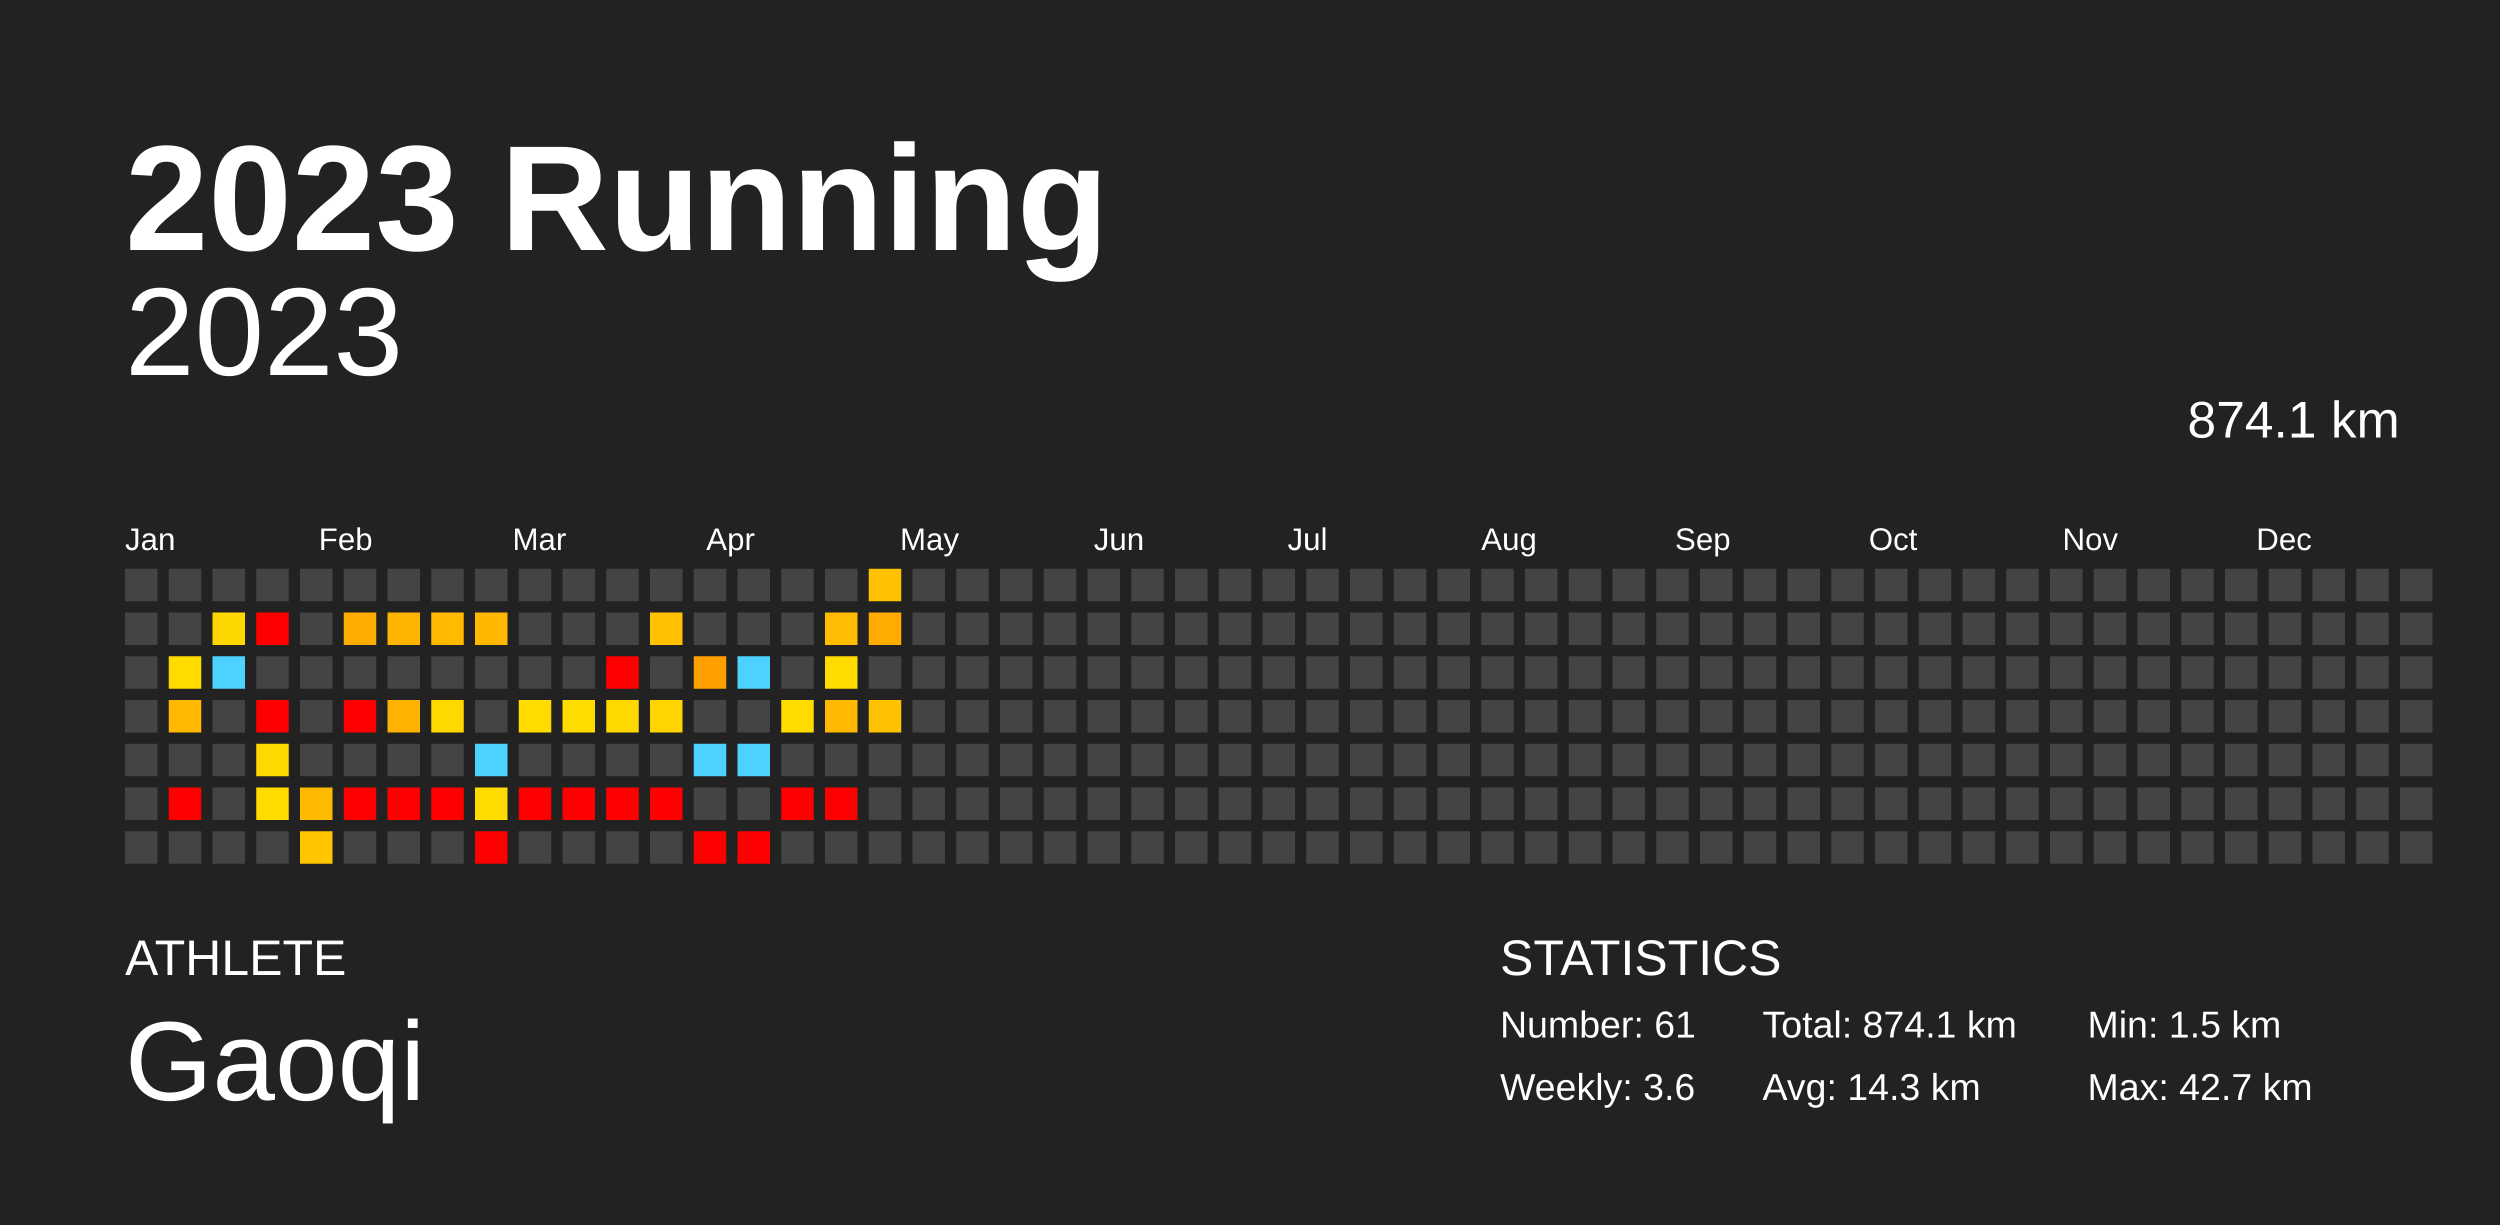
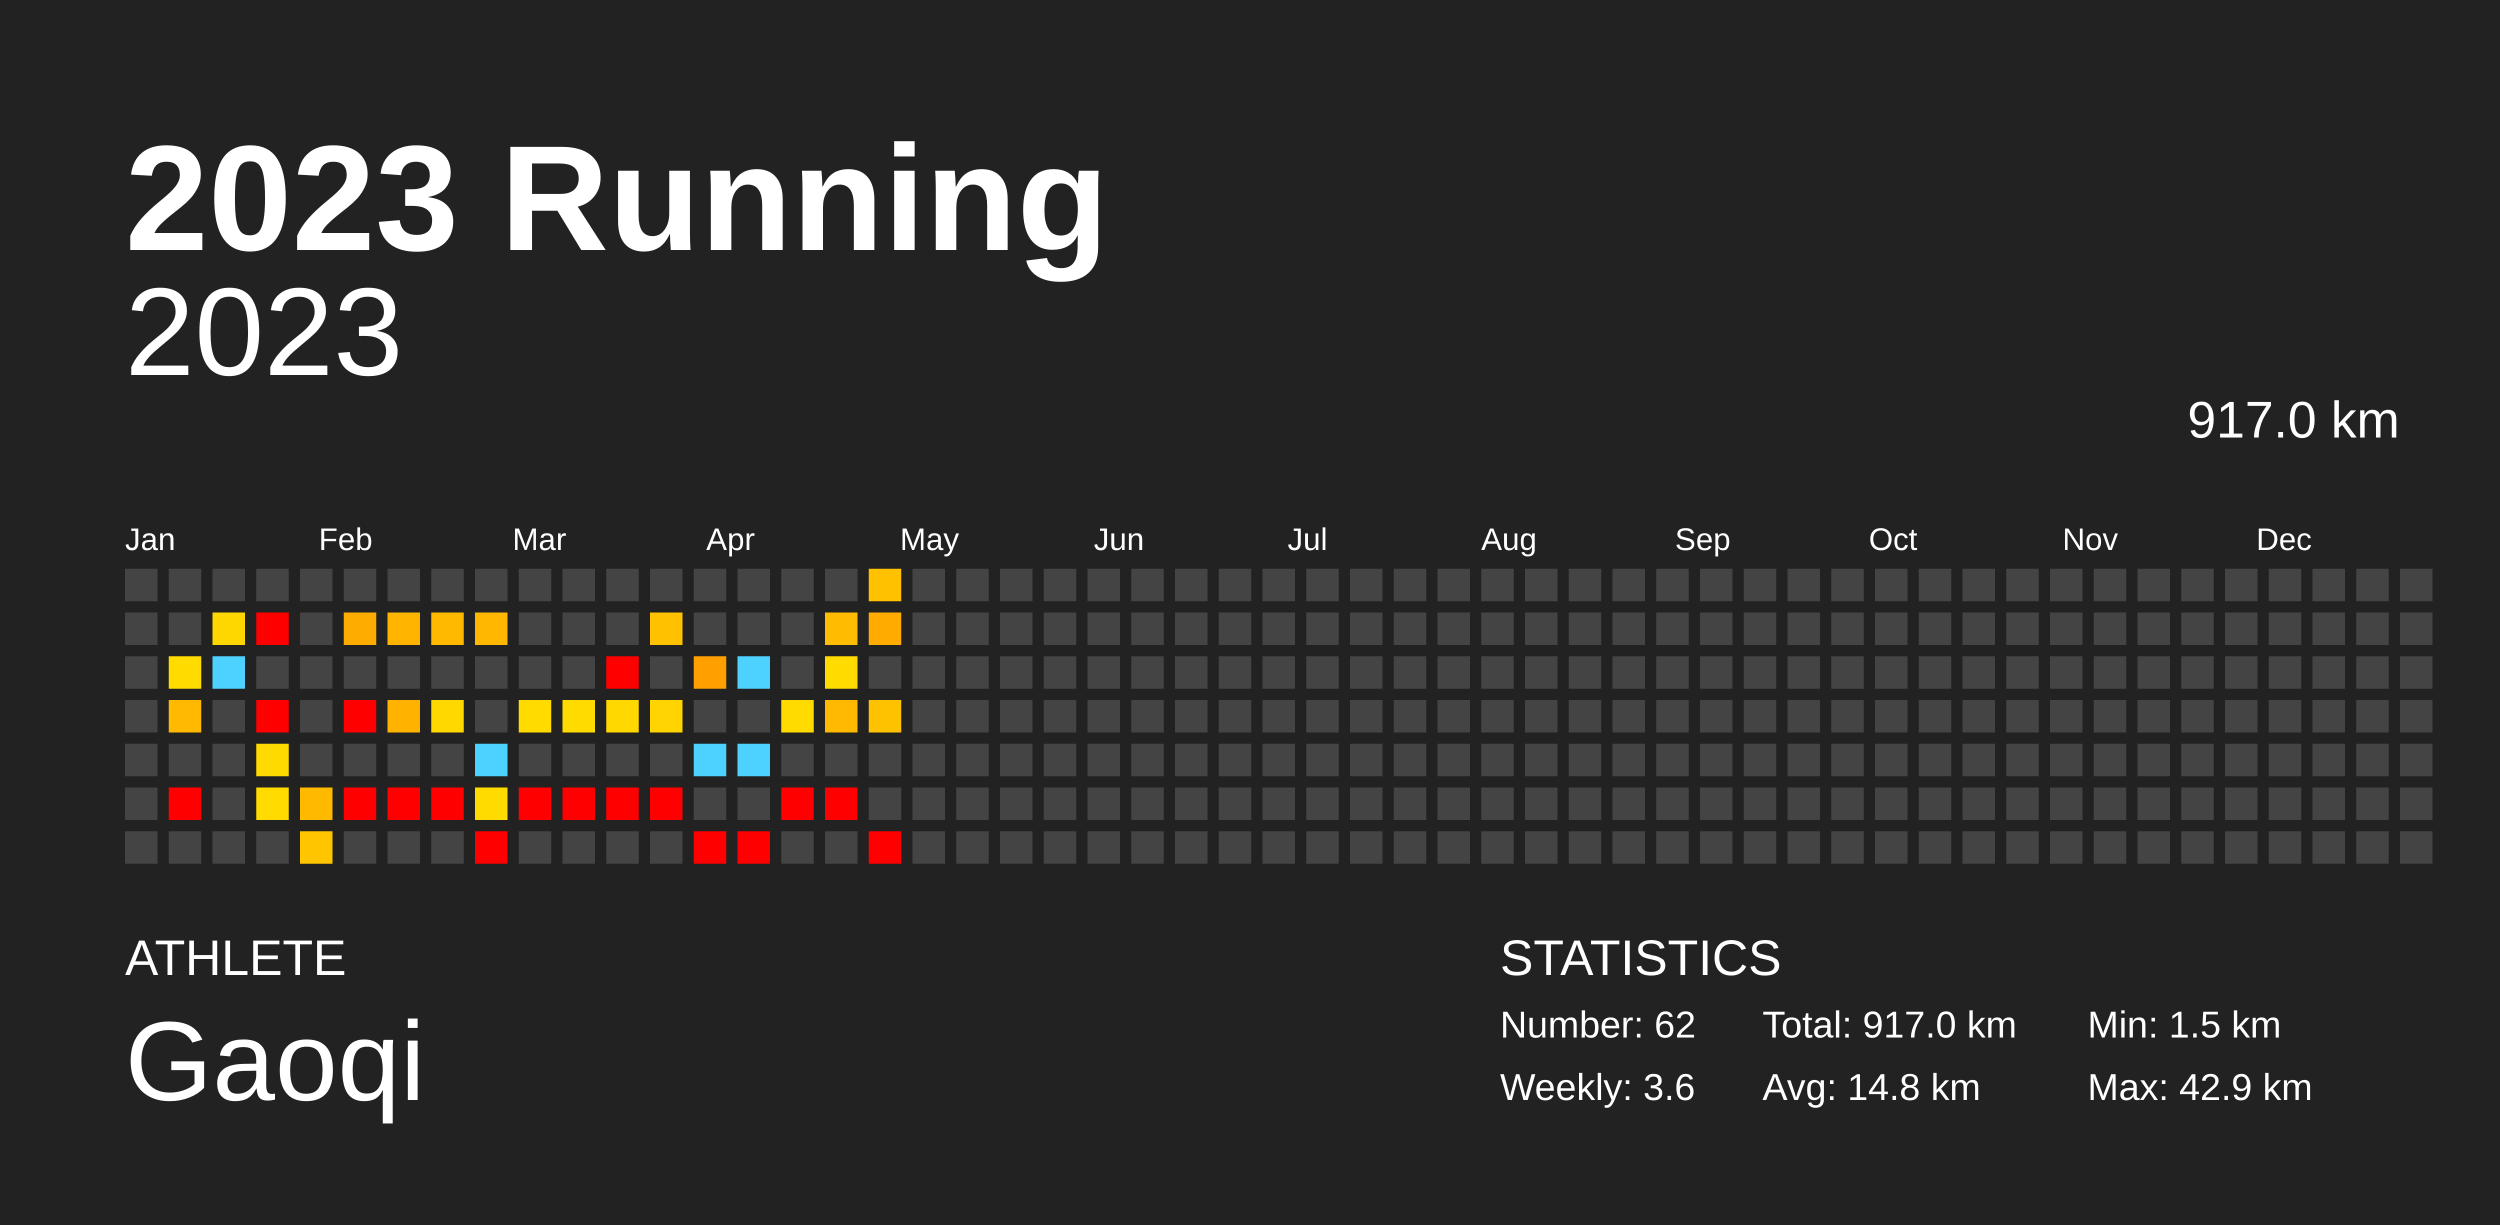
<svg xmlns="http://www.w3.org/2000/svg" baseProfile="full" height="98mm" version="1.1" viewBox="0,0,200,98" width="200mm">
  <defs />
  <rect fill="#222222" height="98" width="200" x="0" y="0" />
  <text fill="#FFFFFF" style="font-size:12px; font-family:Arial; font-weight:bold;" x="10" y="20">2023 Running</text>
  <text fill="#FFFFFF" style="font-size:4px; font-family:Arial" x="10" y="78">ATHLETE</text>
  <text fill="#FFFFFF" style="font-size:9px; font-family:Arial" x="10" y="88">Gaoqi</text>
  <text fill="#FFFFFF" style="font-size:4px; font-family:Arial" x="120" y="78">STATISTICS</text>
-   <text fill="#FFFFFF" style="font-size:3px; font-family:Arial" x="120" y="83">Number: 61</text>
+   <text fill="#FFFFFF" style="font-size:3px; font-family:Arial" x="120" y="83">Number: 62</text>
  <text fill="#FFFFFF" style="font-size:3px; font-family:Arial" x="120" y="88">Weekly: 3.6</text>
-   <text fill="#FFFFFF" style="font-size:3px; font-family:Arial" x="141" y="83">Total: 874.1 km</text>
-   <text fill="#FFFFFF" style="font-size:3px; font-family:Arial" x="141" y="88">Avg: 14.3 km</text>
+   <text fill="#FFFFFF" style="font-size:3px; font-family:Arial" x="141" y="83">Total: 917.0 km</text>
+   <text fill="#FFFFFF" style="font-size:3px; font-family:Arial" x="141" y="88">Avg: 14.8 km</text>
  <text fill="#FFFFFF" style="font-size:3px; font-family:Arial" x="167" y="83">Min: 1.5 km</text>
-   <text fill="#FFFFFF" style="font-size:3px; font-family:Arial" x="167" y="88">Max: 42.7 km</text>
+   <text fill="#FFFFFF" style="font-size:3px; font-family:Arial" x="167" y="88">Max: 42.9 km</text>
  <text alignment-baseline="hanging" fill="#FFFFFF" style="font-size:10.0px; font-family:Arial;" x="10" y="30">2023</text>
-   <text alignment-baseline="hanging" fill="#FFFFFF" style="font-size:4.125px; font-family:Arial;" x="175" y="35">874.1 km</text>
+   <text alignment-baseline="hanging" fill="#FFFFFF" style="font-size:4.125px; font-family:Arial;" x="175" y="35">917.0 km</text>
  <text fill="#FFFFFF" style="font-size:2.5px; font-family:Arial" x="10.0" y="44">Jan</text>
  <text fill="#FFFFFF" style="font-size:2.5px; font-family:Arial" x="25.5" y="44">Feb</text>
  <text fill="#FFFFFF" style="font-size:2.5px; font-family:Arial" x="41.0" y="44">Mar</text>
  <text fill="#FFFFFF" style="font-size:2.5px; font-family:Arial" x="56.5" y="44">Apr</text>
  <text fill="#FFFFFF" style="font-size:2.5px; font-family:Arial" x="72.0" y="44">May</text>
  <text fill="#FFFFFF" style="font-size:2.5px; font-family:Arial" x="87.5" y="44">Jun</text>
  <text fill="#FFFFFF" style="font-size:2.5px; font-family:Arial" x="103.0" y="44">Jul</text>
  <text fill="#FFFFFF" style="font-size:2.5px; font-family:Arial" x="118.5" y="44">Aug</text>
  <text fill="#FFFFFF" style="font-size:2.5px; font-family:Arial" x="134.0" y="44">Sep</text>
  <text fill="#FFFFFF" style="font-size:2.5px; font-family:Arial" x="149.5" y="44">Oct</text>
  <text fill="#FFFFFF" style="font-size:2.5px; font-family:Arial" x="165.0" y="44">Nov</text>
  <text fill="#FFFFFF" style="font-size:2.5px; font-family:Arial" x="180.5" y="44">Dec</text>
  <rect fill="#444444" height="2.6" width="2.6" x="10.0" y="45.5" />
  <rect fill="#444444" height="2.6" width="2.6" x="10.0" y="49.0" />
  <rect fill="#444444" height="2.6" width="2.6" x="10.0" y="52.5" />
  <rect fill="#444444" height="2.6" width="2.6" x="10.0" y="56.0" />
  <rect fill="#444444" height="2.6" width="2.6" x="10.0" y="59.5" />
  <rect fill="#444444" height="2.6" width="2.6" x="10.0" y="63.0" />
  <rect fill="#444444" height="2.6" width="2.6" x="10.0" y="66.5" />
  <rect fill="#444444" height="2.6" width="2.6" x="13.5" y="45.5" />
  <rect fill="#444444" height="2.6" width="2.6" x="13.5" y="49.0" />
  <rect fill="#ffdb00" height="2.6" width="2.6" x="13.5" y="52.5" />
  <rect fill="#ffb900" height="2.6" width="2.6" x="13.5" y="56.0" />
  <rect fill="#444444" height="2.6" width="2.6" x="13.5" y="59.5" />
  <rect fill="red" height="2.6" width="2.6" x="13.5" y="63.0" />
  <rect fill="#444444" height="2.6" width="2.6" x="13.5" y="66.5" />
  <rect fill="#444444" height="2.6" width="2.6" x="17.0" y="45.5" />
  <rect fill="#ffd700" height="2.6" width="2.6" x="17.0" y="49.0" />
  <rect fill="#4dd2ff" height="2.6" width="2.6" x="17.0" y="52.5" />
  <rect fill="#444444" height="2.6" width="2.6" x="17.0" y="56.0" />
  <rect fill="#444444" height="2.6" width="2.6" x="17.0" y="59.5" />
  <rect fill="#444444" height="2.6" width="2.6" x="17.0" y="63.0" />
  <rect fill="#444444" height="2.6" width="2.6" x="17.0" y="66.5" />
  <rect fill="#444444" height="2.6" width="2.6" x="20.5" y="45.5" />
  <rect fill="red" height="2.6" width="2.6" x="20.5" y="49.0" />
  <rect fill="#444444" height="2.6" width="2.6" x="20.5" y="52.5" />
  <rect fill="red" height="2.6" width="2.6" x="20.5" y="56.0" />
  <rect fill="#ffda00" height="2.6" width="2.6" x="20.5" y="59.5" />
  <rect fill="#ffdb00" height="2.6" width="2.6" x="20.5" y="63.0" />
  <rect fill="#444444" height="2.6" width="2.6" x="20.5" y="66.5" />
  <rect fill="#444444" height="2.6" width="2.6" x="24.0" y="45.5" />
  <rect fill="#444444" height="2.6" width="2.6" x="24.0" y="49.0" />
  <rect fill="#444444" height="2.6" width="2.6" x="24.0" y="52.5" />
  <rect fill="#444444" height="2.6" width="2.6" x="24.0" y="56.0" />
  <rect fill="#444444" height="2.6" width="2.6" x="24.0" y="59.5" />
  <rect fill="#ffba00" height="2.6" width="2.6" x="24.0" y="63.0" />
  <rect fill="#ffc600" height="2.6" width="2.6" x="24.0" y="66.5" />
  <rect fill="#444444" height="2.6" width="2.6" x="27.5" y="45.5" />
  <rect fill="#ffac00" height="2.6" width="2.6" x="27.5" y="49.0" />
  <rect fill="#444444" height="2.6" width="2.6" x="27.5" y="52.5" />
  <rect fill="red" height="2.6" width="2.6" x="27.5" y="56.0" />
  <rect fill="#444444" height="2.6" width="2.6" x="27.5" y="59.5" />
  <rect fill="red" height="2.6" width="2.6" x="27.5" y="63.0" />
  <rect fill="#444444" height="2.6" width="2.6" x="27.5" y="66.5" />
  <rect fill="#444444" height="2.6" width="2.6" x="31.0" y="45.5" />
  <rect fill="#ffb400" height="2.6" width="2.6" x="31.0" y="49.0" />
  <rect fill="#444444" height="2.6" width="2.6" x="31.0" y="52.5" />
  <rect fill="#ffb300" height="2.6" width="2.6" x="31.0" y="56.0" />
  <rect fill="#444444" height="2.6" width="2.6" x="31.0" y="59.5" />
  <rect fill="red" height="2.6" width="2.6" x="31.0" y="63.0" />
  <rect fill="#444444" height="2.6" width="2.6" x="31.0" y="66.5" />
  <rect fill="#444444" height="2.6" width="2.6" x="34.5" y="45.5" />
  <rect fill="#ffba00" height="2.6" width="2.6" x="34.5" y="49.0" />
  <rect fill="#444444" height="2.6" width="2.6" x="34.5" y="52.5" />
  <rect fill="#ffd800" height="2.6" width="2.6" x="34.5" y="56.0" />
  <rect fill="#444444" height="2.6" width="2.6" x="34.5" y="59.5" />
  <rect fill="red" height="2.6" width="2.6" x="34.5" y="63.0" />
  <rect fill="#444444" height="2.6" width="2.6" x="34.5" y="66.5" />
  <rect fill="#444444" height="2.6" width="2.6" x="38.0" y="45.5" />
  <rect fill="#ffb700" height="2.6" width="2.6" x="38.0" y="49.0" />
  <rect fill="#444444" height="2.6" width="2.6" x="38.0" y="52.5" />
  <rect fill="#444444" height="2.6" width="2.6" x="38.0" y="56.0" />
  <rect fill="#4dd2ff" height="2.6" width="2.6" x="38.0" y="59.5" />
  <rect fill="#ffdb00" height="2.6" width="2.6" x="38.0" y="63.0" />
  <rect fill="red" height="2.6" width="2.6" x="38.0" y="66.5" />
  <rect fill="#444444" height="2.6" width="2.6" x="41.5" y="45.5" />
  <rect fill="#444444" height="2.6" width="2.6" x="41.5" y="49.0" />
  <rect fill="#444444" height="2.6" width="2.6" x="41.5" y="52.5" />
  <rect fill="#ffdb00" height="2.6" width="2.6" x="41.5" y="56.0" />
  <rect fill="#444444" height="2.6" width="2.6" x="41.5" y="59.5" />
  <rect fill="red" height="2.6" width="2.6" x="41.5" y="63.0" />
  <rect fill="#444444" height="2.6" width="2.6" x="41.5" y="66.5" />
  <rect fill="#444444" height="2.6" width="2.6" x="45.0" y="45.5" />
  <rect fill="#444444" height="2.6" width="2.6" x="45.0" y="49.0" />
  <rect fill="#444444" height="2.6" width="2.6" x="45.0" y="52.5" />
  <rect fill="#ffdb00" height="2.6" width="2.6" x="45.0" y="56.0" />
  <rect fill="#444444" height="2.6" width="2.6" x="45.0" y="59.5" />
  <rect fill="red" height="2.6" width="2.6" x="45.0" y="63.0" />
  <rect fill="#444444" height="2.6" width="2.6" x="45.0" y="66.5" />
  <rect fill="#444444" height="2.6" width="2.6" x="48.5" y="45.5" />
  <rect fill="#444444" height="2.6" width="2.6" x="48.5" y="49.0" />
  <rect fill="red" height="2.6" width="2.6" x="48.5" y="52.5" />
  <rect fill="#ffd800" height="2.6" width="2.6" x="48.5" y="56.0" />
  <rect fill="#444444" height="2.6" width="2.6" x="48.5" y="59.5" />
  <rect fill="red" height="2.6" width="2.6" x="48.5" y="63.0" />
  <rect fill="#444444" height="2.6" width="2.6" x="48.5" y="66.5" />
  <rect fill="#444444" height="2.6" width="2.6" x="52.0" y="45.5" />
  <rect fill="#ffc100" height="2.6" width="2.6" x="52.0" y="49.0" />
  <rect fill="#444444" height="2.6" width="2.6" x="52.0" y="52.5" />
  <rect fill="#ffd400" height="2.6" width="2.6" x="52.0" y="56.0" />
  <rect fill="#444444" height="2.6" width="2.6" x="52.0" y="59.5" />
  <rect fill="red" height="2.6" width="2.6" x="52.0" y="63.0" />
  <rect fill="#444444" height="2.6" width="2.6" x="52.0" y="66.5" />
  <rect fill="#444444" height="2.6" width="2.6" x="55.5" y="45.5" />
  <rect fill="#444444" height="2.6" width="2.6" x="55.5" y="49.0" />
  <rect fill="#ff9f00" height="2.6" width="2.6" x="55.5" y="52.5" />
  <rect fill="#444444" height="2.6" width="2.6" x="55.5" y="56.0" />
  <rect fill="#4dd2ff" height="2.6" width="2.6" x="55.5" y="59.5" />
  <rect fill="#444444" height="2.6" width="2.6" x="55.5" y="63.0" />
  <rect fill="red" height="2.6" width="2.6" x="55.5" y="66.5" />
  <rect fill="#444444" height="2.6" width="2.6" x="59.0" y="45.5" />
  <rect fill="#444444" height="2.6" width="2.6" x="59.0" y="49.0" />
  <rect fill="#4dd2ff" height="2.6" width="2.6" x="59.0" y="52.5" />
  <rect fill="#444444" height="2.6" width="2.6" x="59.0" y="56.0" />
  <rect fill="#4dd2ff" height="2.6" width="2.6" x="59.0" y="59.5" />
  <rect fill="#444444" height="2.6" width="2.6" x="59.0" y="63.0" />
  <rect fill="red" height="2.6" width="2.6" x="59.0" y="66.5" />
  <rect fill="#444444" height="2.6" width="2.6" x="62.5" y="45.5" />
  <rect fill="#444444" height="2.6" width="2.6" x="62.5" y="49.0" />
  <rect fill="#444444" height="2.6" width="2.6" x="62.5" y="52.5" />
  <rect fill="#ffdb00" height="2.6" width="2.6" x="62.5" y="56.0" />
  <rect fill="#444444" height="2.6" width="2.6" x="62.5" y="59.5" />
  <rect fill="red" height="2.6" width="2.6" x="62.5" y="63.0" />
  <rect fill="#444444" height="2.6" width="2.6" x="62.5" y="66.5" />
  <rect fill="#444444" height="2.6" width="2.6" x="66.0" y="45.5" />
  <rect fill="#ffbc00" height="2.6" width="2.6" x="66.0" y="49.0" />
  <rect fill="#ffdb00" height="2.6" width="2.6" x="66.0" y="52.5" />
  <rect fill="#ffb900" height="2.6" width="2.6" x="66.0" y="56.0" />
  <rect fill="#444444" height="2.6" width="2.6" x="66.0" y="59.5" />
  <rect fill="red" height="2.6" width="2.6" x="66.0" y="63.0" />
  <rect fill="#444444" height="2.6" width="2.6" x="66.0" y="66.5" />
  <rect fill="#ffc100" height="2.6" width="2.6" x="69.5" y="45.5" />
  <rect fill="#ffab00" height="2.6" width="2.6" x="69.5" y="49.0" />
  <rect fill="#444444" height="2.6" width="2.6" x="69.5" y="52.5" />
  <rect fill="#ffc200" height="2.6" width="2.6" x="69.5" y="56.0" />
  <rect fill="#444444" height="2.6" width="2.6" x="69.5" y="59.5" />
  <rect fill="#444444" height="2.6" width="2.6" x="69.5" y="63.0" />
-   <rect fill="#444444" height="2.6" width="2.6" x="69.5" y="66.5" />
+   <rect fill="red" height="2.6" width="2.6" x="69.5" y="66.5" />
  <rect fill="#444444" height="2.6" width="2.6" x="73.0" y="45.5" />
  <rect fill="#444444" height="2.6" width="2.6" x="73.0" y="49.0" />
  <rect fill="#444444" height="2.6" width="2.6" x="73.0" y="52.5" />
  <rect fill="#444444" height="2.6" width="2.6" x="73.0" y="56.0" />
  <rect fill="#444444" height="2.6" width="2.6" x="73.0" y="59.5" />
  <rect fill="#444444" height="2.6" width="2.6" x="73.0" y="63.0" />
  <rect fill="#444444" height="2.6" width="2.6" x="73.0" y="66.5" />
  <rect fill="#444444" height="2.6" width="2.6" x="76.5" y="45.5" />
  <rect fill="#444444" height="2.6" width="2.6" x="76.5" y="49.0" />
  <rect fill="#444444" height="2.6" width="2.6" x="76.5" y="52.5" />
  <rect fill="#444444" height="2.6" width="2.6" x="76.5" y="56.0" />
  <rect fill="#444444" height="2.6" width="2.6" x="76.5" y="59.5" />
  <rect fill="#444444" height="2.6" width="2.6" x="76.5" y="63.0" />
  <rect fill="#444444" height="2.6" width="2.6" x="76.5" y="66.5" />
  <rect fill="#444444" height="2.6" width="2.6" x="80.0" y="45.5" />
  <rect fill="#444444" height="2.6" width="2.6" x="80.0" y="49.0" />
  <rect fill="#444444" height="2.6" width="2.6" x="80.0" y="52.5" />
  <rect fill="#444444" height="2.6" width="2.6" x="80.0" y="56.0" />
  <rect fill="#444444" height="2.6" width="2.6" x="80.0" y="59.5" />
  <rect fill="#444444" height="2.6" width="2.6" x="80.0" y="63.0" />
  <rect fill="#444444" height="2.6" width="2.6" x="80.0" y="66.5" />
  <rect fill="#444444" height="2.6" width="2.6" x="83.5" y="45.5" />
  <rect fill="#444444" height="2.6" width="2.6" x="83.5" y="49.0" />
  <rect fill="#444444" height="2.6" width="2.6" x="83.5" y="52.5" />
  <rect fill="#444444" height="2.6" width="2.6" x="83.5" y="56.0" />
  <rect fill="#444444" height="2.6" width="2.6" x="83.5" y="59.5" />
  <rect fill="#444444" height="2.6" width="2.6" x="83.5" y="63.0" />
  <rect fill="#444444" height="2.6" width="2.6" x="83.5" y="66.5" />
  <rect fill="#444444" height="2.6" width="2.6" x="87.0" y="45.5" />
  <rect fill="#444444" height="2.6" width="2.6" x="87.0" y="49.0" />
  <rect fill="#444444" height="2.6" width="2.6" x="87.0" y="52.5" />
  <rect fill="#444444" height="2.6" width="2.6" x="87.0" y="56.0" />
  <rect fill="#444444" height="2.6" width="2.6" x="87.0" y="59.5" />
  <rect fill="#444444" height="2.6" width="2.6" x="87.0" y="63.0" />
  <rect fill="#444444" height="2.6" width="2.6" x="87.0" y="66.5" />
  <rect fill="#444444" height="2.6" width="2.6" x="90.5" y="45.5" />
  <rect fill="#444444" height="2.6" width="2.6" x="90.5" y="49.0" />
  <rect fill="#444444" height="2.6" width="2.6" x="90.5" y="52.5" />
  <rect fill="#444444" height="2.6" width="2.6" x="90.5" y="56.0" />
  <rect fill="#444444" height="2.6" width="2.6" x="90.5" y="59.5" />
  <rect fill="#444444" height="2.6" width="2.6" x="90.5" y="63.0" />
  <rect fill="#444444" height="2.6" width="2.6" x="90.5" y="66.5" />
  <rect fill="#444444" height="2.6" width="2.6" x="94.0" y="45.5" />
  <rect fill="#444444" height="2.6" width="2.6" x="94.0" y="49.0" />
  <rect fill="#444444" height="2.6" width="2.6" x="94.0" y="52.5" />
  <rect fill="#444444" height="2.6" width="2.6" x="94.0" y="56.0" />
  <rect fill="#444444" height="2.6" width="2.6" x="94.0" y="59.5" />
  <rect fill="#444444" height="2.6" width="2.6" x="94.0" y="63.0" />
  <rect fill="#444444" height="2.6" width="2.6" x="94.0" y="66.5" />
  <rect fill="#444444" height="2.6" width="2.6" x="97.5" y="45.5" />
  <rect fill="#444444" height="2.6" width="2.6" x="97.5" y="49.0" />
  <rect fill="#444444" height="2.6" width="2.6" x="97.5" y="52.5" />
  <rect fill="#444444" height="2.6" width="2.6" x="97.5" y="56.0" />
  <rect fill="#444444" height="2.6" width="2.6" x="97.5" y="59.5" />
  <rect fill="#444444" height="2.6" width="2.6" x="97.5" y="63.0" />
  <rect fill="#444444" height="2.6" width="2.6" x="97.5" y="66.5" />
  <rect fill="#444444" height="2.6" width="2.6" x="101.0" y="45.5" />
  <rect fill="#444444" height="2.6" width="2.6" x="101.0" y="49.0" />
  <rect fill="#444444" height="2.6" width="2.6" x="101.0" y="52.5" />
  <rect fill="#444444" height="2.6" width="2.6" x="101.0" y="56.0" />
  <rect fill="#444444" height="2.6" width="2.6" x="101.0" y="59.5" />
  <rect fill="#444444" height="2.6" width="2.6" x="101.0" y="63.0" />
  <rect fill="#444444" height="2.6" width="2.6" x="101.0" y="66.5" />
  <rect fill="#444444" height="2.6" width="2.6" x="104.5" y="45.5" />
  <rect fill="#444444" height="2.6" width="2.6" x="104.5" y="49.0" />
  <rect fill="#444444" height="2.6" width="2.6" x="104.5" y="52.5" />
  <rect fill="#444444" height="2.6" width="2.6" x="104.5" y="56.0" />
  <rect fill="#444444" height="2.6" width="2.6" x="104.5" y="59.5" />
  <rect fill="#444444" height="2.6" width="2.6" x="104.5" y="63.0" />
  <rect fill="#444444" height="2.6" width="2.6" x="104.5" y="66.5" />
  <rect fill="#444444" height="2.6" width="2.6" x="108.0" y="45.5" />
  <rect fill="#444444" height="2.6" width="2.6" x="108.0" y="49.0" />
  <rect fill="#444444" height="2.6" width="2.6" x="108.0" y="52.5" />
  <rect fill="#444444" height="2.6" width="2.6" x="108.0" y="56.0" />
  <rect fill="#444444" height="2.6" width="2.6" x="108.0" y="59.5" />
  <rect fill="#444444" height="2.6" width="2.6" x="108.0" y="63.0" />
  <rect fill="#444444" height="2.6" width="2.6" x="108.0" y="66.5" />
  <rect fill="#444444" height="2.6" width="2.6" x="111.5" y="45.5" />
  <rect fill="#444444" height="2.6" width="2.6" x="111.5" y="49.0" />
  <rect fill="#444444" height="2.6" width="2.6" x="111.5" y="52.5" />
  <rect fill="#444444" height="2.6" width="2.6" x="111.5" y="56.0" />
  <rect fill="#444444" height="2.6" width="2.6" x="111.5" y="59.5" />
  <rect fill="#444444" height="2.6" width="2.6" x="111.5" y="63.0" />
  <rect fill="#444444" height="2.6" width="2.6" x="111.5" y="66.5" />
  <rect fill="#444444" height="2.6" width="2.6" x="115.0" y="45.5" />
  <rect fill="#444444" height="2.6" width="2.6" x="115.0" y="49.0" />
  <rect fill="#444444" height="2.6" width="2.6" x="115.0" y="52.5" />
  <rect fill="#444444" height="2.6" width="2.6" x="115.0" y="56.0" />
  <rect fill="#444444" height="2.6" width="2.6" x="115.0" y="59.5" />
  <rect fill="#444444" height="2.6" width="2.6" x="115.0" y="63.0" />
  <rect fill="#444444" height="2.6" width="2.6" x="115.0" y="66.5" />
  <rect fill="#444444" height="2.6" width="2.6" x="118.5" y="45.5" />
  <rect fill="#444444" height="2.6" width="2.6" x="118.5" y="49.0" />
  <rect fill="#444444" height="2.6" width="2.6" x="118.5" y="52.5" />
  <rect fill="#444444" height="2.6" width="2.6" x="118.5" y="56.0" />
  <rect fill="#444444" height="2.6" width="2.6" x="118.5" y="59.5" />
  <rect fill="#444444" height="2.6" width="2.6" x="118.5" y="63.0" />
  <rect fill="#444444" height="2.6" width="2.6" x="118.5" y="66.5" />
  <rect fill="#444444" height="2.6" width="2.6" x="122.0" y="45.5" />
  <rect fill="#444444" height="2.6" width="2.6" x="122.0" y="49.0" />
  <rect fill="#444444" height="2.6" width="2.6" x="122.0" y="52.5" />
  <rect fill="#444444" height="2.6" width="2.6" x="122.0" y="56.0" />
  <rect fill="#444444" height="2.6" width="2.6" x="122.0" y="59.5" />
  <rect fill="#444444" height="2.6" width="2.6" x="122.0" y="63.0" />
  <rect fill="#444444" height="2.6" width="2.6" x="122.0" y="66.5" />
  <rect fill="#444444" height="2.6" width="2.6" x="125.5" y="45.5" />
  <rect fill="#444444" height="2.6" width="2.6" x="125.5" y="49.0" />
  <rect fill="#444444" height="2.6" width="2.6" x="125.5" y="52.5" />
  <rect fill="#444444" height="2.6" width="2.6" x="125.5" y="56.0" />
  <rect fill="#444444" height="2.6" width="2.6" x="125.5" y="59.5" />
  <rect fill="#444444" height="2.6" width="2.6" x="125.5" y="63.0" />
  <rect fill="#444444" height="2.6" width="2.6" x="125.5" y="66.5" />
  <rect fill="#444444" height="2.6" width="2.6" x="129.0" y="45.5" />
  <rect fill="#444444" height="2.6" width="2.6" x="129.0" y="49.0" />
  <rect fill="#444444" height="2.6" width="2.6" x="129.0" y="52.5" />
  <rect fill="#444444" height="2.6" width="2.6" x="129.0" y="56.0" />
  <rect fill="#444444" height="2.6" width="2.6" x="129.0" y="59.5" />
  <rect fill="#444444" height="2.6" width="2.6" x="129.0" y="63.0" />
  <rect fill="#444444" height="2.6" width="2.6" x="129.0" y="66.5" />
  <rect fill="#444444" height="2.6" width="2.6" x="132.5" y="45.5" />
  <rect fill="#444444" height="2.6" width="2.6" x="132.5" y="49.0" />
  <rect fill="#444444" height="2.6" width="2.6" x="132.5" y="52.5" />
  <rect fill="#444444" height="2.6" width="2.6" x="132.5" y="56.0" />
  <rect fill="#444444" height="2.6" width="2.6" x="132.5" y="59.5" />
  <rect fill="#444444" height="2.6" width="2.6" x="132.5" y="63.0" />
  <rect fill="#444444" height="2.6" width="2.6" x="132.5" y="66.5" />
  <rect fill="#444444" height="2.6" width="2.6" x="136.0" y="45.5" />
  <rect fill="#444444" height="2.6" width="2.6" x="136.0" y="49.0" />
  <rect fill="#444444" height="2.6" width="2.6" x="136.0" y="52.5" />
  <rect fill="#444444" height="2.6" width="2.6" x="136.0" y="56.0" />
  <rect fill="#444444" height="2.6" width="2.6" x="136.0" y="59.5" />
  <rect fill="#444444" height="2.6" width="2.6" x="136.0" y="63.0" />
  <rect fill="#444444" height="2.6" width="2.6" x="136.0" y="66.5" />
  <rect fill="#444444" height="2.6" width="2.6" x="139.5" y="45.5" />
  <rect fill="#444444" height="2.6" width="2.6" x="139.5" y="49.0" />
  <rect fill="#444444" height="2.6" width="2.6" x="139.5" y="52.5" />
  <rect fill="#444444" height="2.6" width="2.6" x="139.5" y="56.0" />
  <rect fill="#444444" height="2.6" width="2.6" x="139.5" y="59.5" />
  <rect fill="#444444" height="2.6" width="2.6" x="139.5" y="63.0" />
  <rect fill="#444444" height="2.6" width="2.6" x="139.5" y="66.5" />
  <rect fill="#444444" height="2.6" width="2.6" x="143.0" y="45.5" />
  <rect fill="#444444" height="2.6" width="2.6" x="143.0" y="49.0" />
  <rect fill="#444444" height="2.6" width="2.6" x="143.0" y="52.5" />
  <rect fill="#444444" height="2.6" width="2.6" x="143.0" y="56.0" />
  <rect fill="#444444" height="2.6" width="2.6" x="143.0" y="59.5" />
  <rect fill="#444444" height="2.6" width="2.6" x="143.0" y="63.0" />
  <rect fill="#444444" height="2.6" width="2.6" x="143.0" y="66.5" />
  <rect fill="#444444" height="2.6" width="2.6" x="146.5" y="45.5" />
  <rect fill="#444444" height="2.6" width="2.6" x="146.5" y="49.0" />
  <rect fill="#444444" height="2.6" width="2.6" x="146.5" y="52.5" />
  <rect fill="#444444" height="2.6" width="2.6" x="146.5" y="56.0" />
  <rect fill="#444444" height="2.6" width="2.6" x="146.5" y="59.5" />
  <rect fill="#444444" height="2.6" width="2.6" x="146.5" y="63.0" />
  <rect fill="#444444" height="2.6" width="2.6" x="146.5" y="66.5" />
  <rect fill="#444444" height="2.6" width="2.6" x="150.0" y="45.5" />
  <rect fill="#444444" height="2.6" width="2.6" x="150.0" y="49.0" />
  <rect fill="#444444" height="2.6" width="2.6" x="150.0" y="52.5" />
  <rect fill="#444444" height="2.6" width="2.6" x="150.0" y="56.0" />
  <rect fill="#444444" height="2.6" width="2.6" x="150.0" y="59.5" />
  <rect fill="#444444" height="2.6" width="2.6" x="150.0" y="63.0" />
  <rect fill="#444444" height="2.6" width="2.6" x="150.0" y="66.5" />
  <rect fill="#444444" height="2.6" width="2.6" x="153.5" y="45.5" />
  <rect fill="#444444" height="2.6" width="2.6" x="153.5" y="49.0" />
  <rect fill="#444444" height="2.6" width="2.6" x="153.5" y="52.5" />
  <rect fill="#444444" height="2.6" width="2.6" x="153.5" y="56.0" />
  <rect fill="#444444" height="2.6" width="2.6" x="153.5" y="59.5" />
  <rect fill="#444444" height="2.6" width="2.6" x="153.5" y="63.0" />
  <rect fill="#444444" height="2.6" width="2.6" x="153.5" y="66.5" />
  <rect fill="#444444" height="2.6" width="2.6" x="157.0" y="45.5" />
  <rect fill="#444444" height="2.6" width="2.6" x="157.0" y="49.0" />
  <rect fill="#444444" height="2.6" width="2.6" x="157.0" y="52.5" />
  <rect fill="#444444" height="2.6" width="2.6" x="157.0" y="56.0" />
  <rect fill="#444444" height="2.6" width="2.6" x="157.0" y="59.5" />
  <rect fill="#444444" height="2.6" width="2.6" x="157.0" y="63.0" />
  <rect fill="#444444" height="2.6" width="2.6" x="157.0" y="66.5" />
  <rect fill="#444444" height="2.6" width="2.6" x="160.5" y="45.5" />
  <rect fill="#444444" height="2.6" width="2.6" x="160.5" y="49.0" />
  <rect fill="#444444" height="2.6" width="2.6" x="160.5" y="52.5" />
  <rect fill="#444444" height="2.6" width="2.6" x="160.5" y="56.0" />
  <rect fill="#444444" height="2.6" width="2.6" x="160.5" y="59.5" />
  <rect fill="#444444" height="2.6" width="2.6" x="160.5" y="63.0" />
  <rect fill="#444444" height="2.6" width="2.6" x="160.5" y="66.5" />
  <rect fill="#444444" height="2.6" width="2.6" x="164.0" y="45.5" />
  <rect fill="#444444" height="2.6" width="2.6" x="164.0" y="49.0" />
  <rect fill="#444444" height="2.6" width="2.6" x="164.0" y="52.5" />
  <rect fill="#444444" height="2.6" width="2.6" x="164.0" y="56.0" />
  <rect fill="#444444" height="2.6" width="2.6" x="164.0" y="59.5" />
  <rect fill="#444444" height="2.6" width="2.6" x="164.0" y="63.0" />
  <rect fill="#444444" height="2.6" width="2.6" x="164.0" y="66.5" />
  <rect fill="#444444" height="2.6" width="2.6" x="167.5" y="45.5" />
  <rect fill="#444444" height="2.6" width="2.6" x="167.5" y="49.0" />
  <rect fill="#444444" height="2.6" width="2.6" x="167.5" y="52.5" />
  <rect fill="#444444" height="2.6" width="2.6" x="167.5" y="56.0" />
  <rect fill="#444444" height="2.6" width="2.6" x="167.5" y="59.5" />
  <rect fill="#444444" height="2.6" width="2.6" x="167.5" y="63.0" />
  <rect fill="#444444" height="2.6" width="2.6" x="167.5" y="66.5" />
  <rect fill="#444444" height="2.6" width="2.6" x="171.0" y="45.5" />
  <rect fill="#444444" height="2.6" width="2.6" x="171.0" y="49.0" />
  <rect fill="#444444" height="2.6" width="2.6" x="171.0" y="52.5" />
  <rect fill="#444444" height="2.6" width="2.6" x="171.0" y="56.0" />
  <rect fill="#444444" height="2.6" width="2.6" x="171.0" y="59.5" />
  <rect fill="#444444" height="2.6" width="2.6" x="171.0" y="63.0" />
  <rect fill="#444444" height="2.6" width="2.6" x="171.0" y="66.5" />
  <rect fill="#444444" height="2.6" width="2.6" x="174.5" y="45.5" />
  <rect fill="#444444" height="2.6" width="2.6" x="174.5" y="49.0" />
  <rect fill="#444444" height="2.6" width="2.6" x="174.5" y="52.5" />
  <rect fill="#444444" height="2.6" width="2.6" x="174.5" y="56.0" />
  <rect fill="#444444" height="2.6" width="2.6" x="174.5" y="59.5" />
  <rect fill="#444444" height="2.6" width="2.6" x="174.5" y="63.0" />
  <rect fill="#444444" height="2.6" width="2.6" x="174.5" y="66.5" />
  <rect fill="#444444" height="2.6" width="2.6" x="178.0" y="45.5" />
  <rect fill="#444444" height="2.6" width="2.6" x="178.0" y="49.0" />
  <rect fill="#444444" height="2.6" width="2.6" x="178.0" y="52.5" />
  <rect fill="#444444" height="2.6" width="2.6" x="178.0" y="56.0" />
  <rect fill="#444444" height="2.6" width="2.6" x="178.0" y="59.5" />
  <rect fill="#444444" height="2.6" width="2.6" x="178.0" y="63.0" />
  <rect fill="#444444" height="2.6" width="2.6" x="178.0" y="66.5" />
  <rect fill="#444444" height="2.6" width="2.6" x="181.5" y="45.5" />
  <rect fill="#444444" height="2.6" width="2.6" x="181.5" y="49.0" />
  <rect fill="#444444" height="2.6" width="2.6" x="181.5" y="52.5" />
  <rect fill="#444444" height="2.6" width="2.6" x="181.5" y="56.0" />
  <rect fill="#444444" height="2.6" width="2.6" x="181.5" y="59.5" />
  <rect fill="#444444" height="2.6" width="2.6" x="181.5" y="63.0" />
  <rect fill="#444444" height="2.6" width="2.6" x="181.5" y="66.5" />
  <rect fill="#444444" height="2.6" width="2.6" x="185.0" y="45.5" />
  <rect fill="#444444" height="2.6" width="2.6" x="185.0" y="49.0" />
  <rect fill="#444444" height="2.6" width="2.6" x="185.0" y="52.5" />
  <rect fill="#444444" height="2.6" width="2.6" x="185.0" y="56.0" />
  <rect fill="#444444" height="2.6" width="2.6" x="185.0" y="59.5" />
  <rect fill="#444444" height="2.6" width="2.6" x="185.0" y="63.0" />
  <rect fill="#444444" height="2.6" width="2.6" x="185.0" y="66.5" />
  <rect fill="#444444" height="2.6" width="2.6" x="188.5" y="45.5" />
  <rect fill="#444444" height="2.6" width="2.6" x="188.5" y="49.0" />
  <rect fill="#444444" height="2.6" width="2.6" x="188.5" y="52.5" />
  <rect fill="#444444" height="2.6" width="2.6" x="188.5" y="56.0" />
  <rect fill="#444444" height="2.6" width="2.6" x="188.5" y="59.5" />
  <rect fill="#444444" height="2.6" width="2.6" x="188.5" y="63.0" />
  <rect fill="#444444" height="2.6" width="2.6" x="188.5" y="66.5" />
  <rect fill="#444444" height="2.6" width="2.6" x="192.0" y="45.5" />
  <rect fill="#444444" height="2.6" width="2.6" x="192.0" y="49.0" />
  <rect fill="#444444" height="2.6" width="2.6" x="192.0" y="52.5" />
  <rect fill="#444444" height="2.6" width="2.6" x="192.0" y="56.0" />
  <rect fill="#444444" height="2.6" width="2.6" x="192.0" y="59.5" />
  <rect fill="#444444" height="2.6" width="2.6" x="192.0" y="63.0" />
  <rect fill="#444444" height="2.6" width="2.6" x="192.0" y="66.5" />
</svg>
